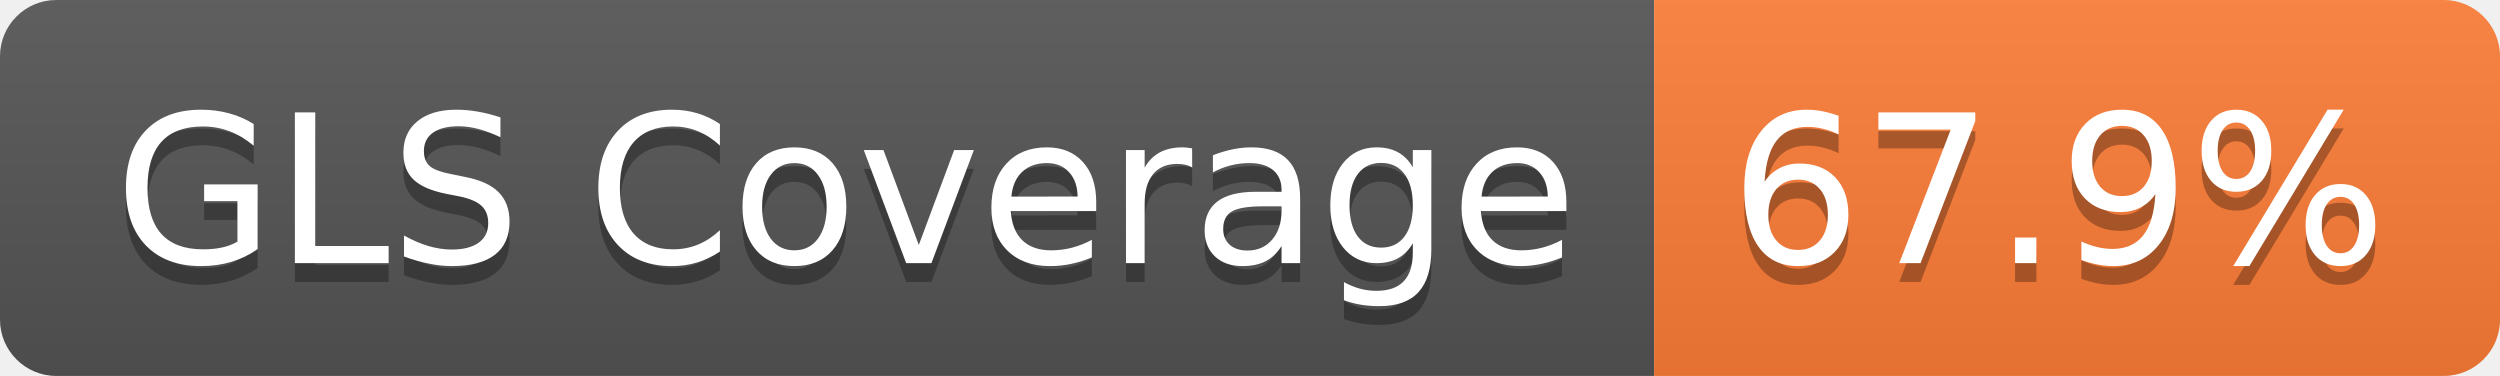
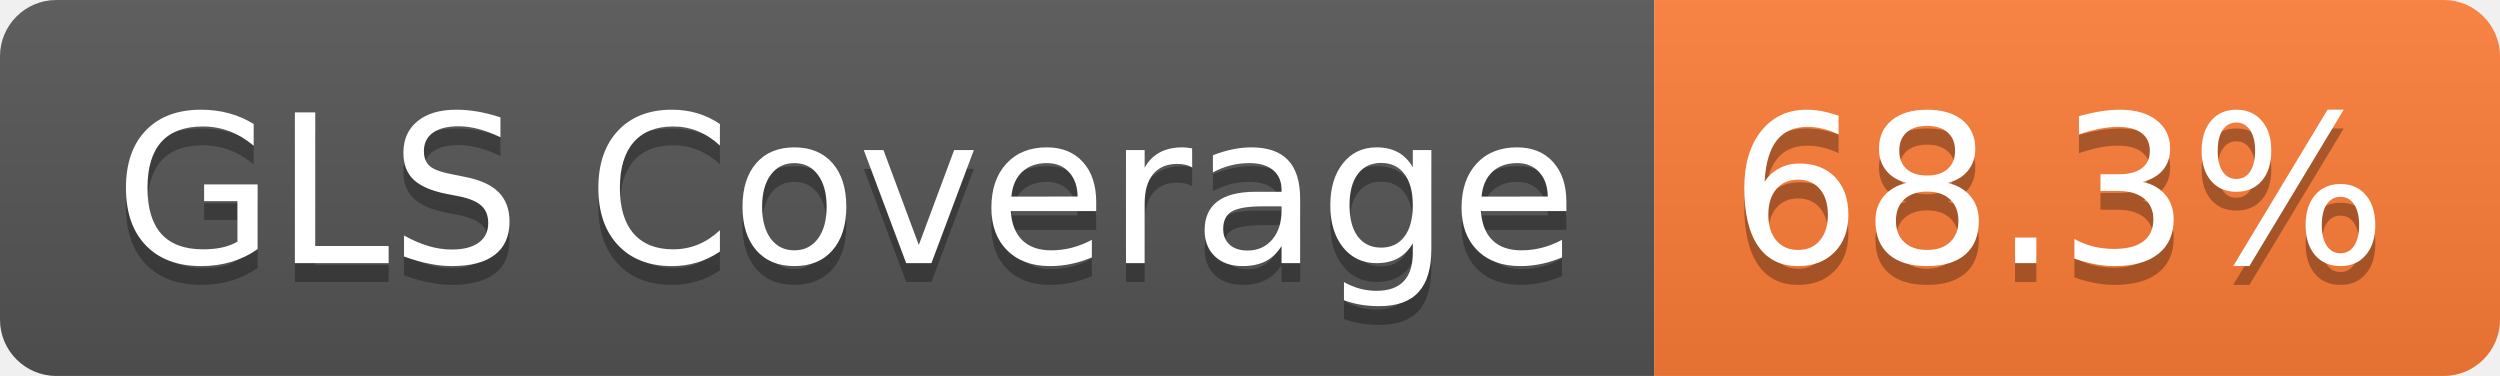
- <svg xmlns="http://www.w3.org/2000/svg" width="133" height="20" role="img" aria-label="GLS Coverage: 67.9%">
+ <svg xmlns="http://www.w3.org/2000/svg" width="133" height="20" role="img" aria-label="GLS Coverage: 68.3%">
  <linearGradient id="s" x2="0" y2="100%">
    <stop offset="0" stop-color="#bbb" stop-opacity=".1" />
    <stop offset="1" stop-opacity=".1" />
  </linearGradient>
  <clipPath id="r">
    <rect width="133" height="20" rx="3" fill="#fff" />
  </clipPath>
  <g clip-path="url(#r)">
    <rect width="88" height="20" fill="#555" />
    <rect x="88" width="45" height="20" fill="#fe7d37" />
    <rect width="133" height="20" fill="url(#s)" />
  </g>
  <g fill="#fff" text-anchor="middle" font-family="Verdana,Geneva,DejaVu Sans,sans-serif" text-rendering="geometricPrecision" font-size="110">
    <text aria-hidden="true" x="450" y="150" fill="#010101" fill-opacity=".3" transform="scale(.1)" textLength="778">GLS Coverage</text>
    <text x="450" y="140" transform="scale(.1)" fill="#fff" textLength="778">GLS Coverage</text>
-     <text aria-hidden="true" x="1095" y="150" fill="#010101" fill-opacity=".3" transform="scale(.1)" textLength="350">67.9%</text>
-     <text x="1095" y="140" transform="scale(.1)" fill="#fff" textLength="350">67.9%</text>
+     <text aria-hidden="true" x="1095" y="150" fill="#010101" fill-opacity=".3" transform="scale(.1)" textLength="350">68.3%</text>
+     <text x="1095" y="140" transform="scale(.1)" fill="#fff" textLength="350">68.3%</text>
  </g>
</svg>
